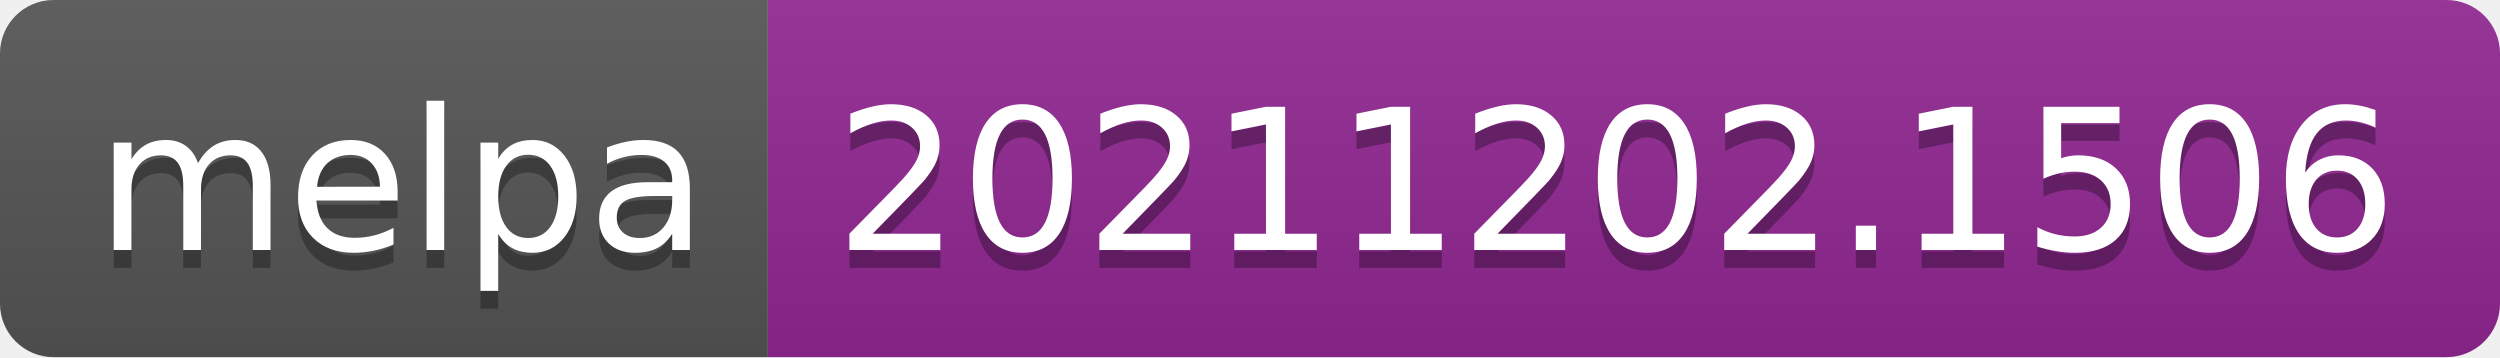
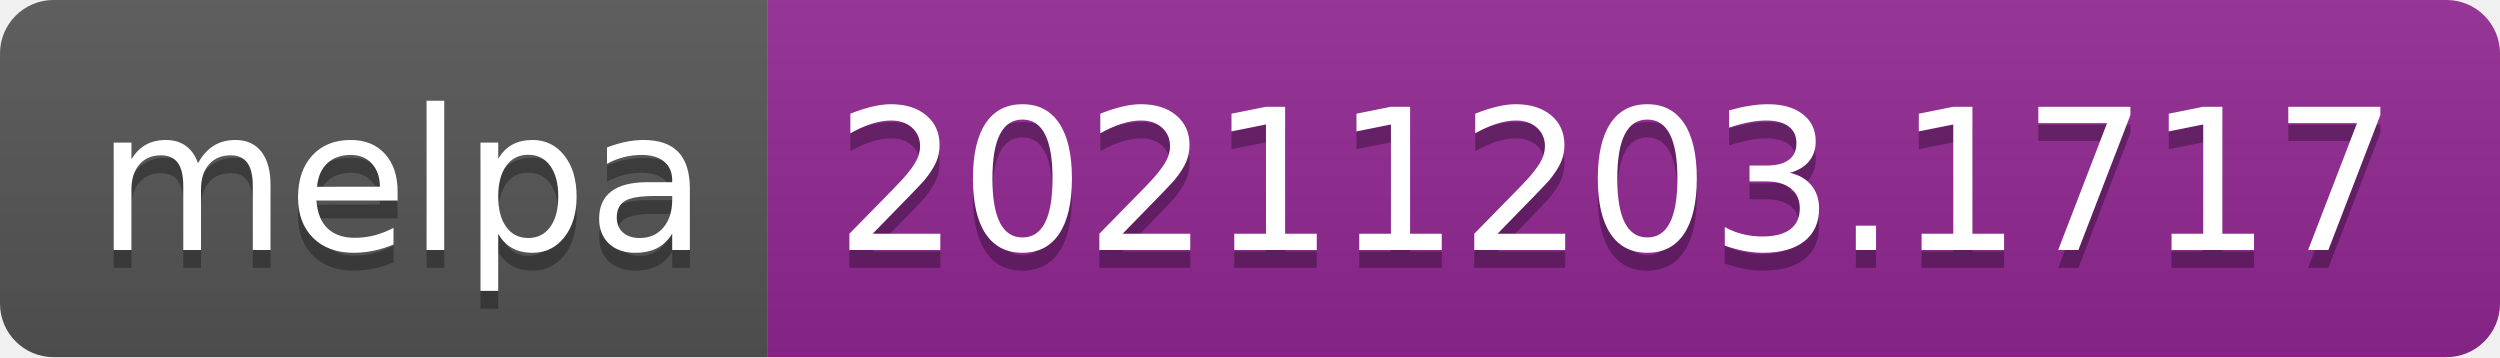
- <svg xmlns="http://www.w3.org/2000/svg" width="140" height="20" role="img" aria-label="melpa: 20211202.1506">
+ <svg xmlns="http://www.w3.org/2000/svg" width="140" height="20" role="img" aria-label="melpa: 20211203.1717">
  <linearGradient id="s" x2="0" y2="100%">
    <stop offset="0" stop-color="#bbb" stop-opacity=".1" />
    <stop offset="1" stop-opacity=".1" />
  </linearGradient>
  <clipPath id="r">
    <rect width="140" height="20" rx="3" fill="#fff" />
  </clipPath>
  <g clip-path="url(#r)">
    <rect width="43" height="20" fill="#555" />
    <rect x="43" width="97" height="20" fill="#922793" />
    <rect width="140" height="20" fill="url(#s)" />
  </g>
  <g fill="#fff" text-anchor="middle" font-family="Verdana,Geneva,DejaVu Sans,sans-serif" text-rendering="geometricPrecision" font-size="110">
    <text aria-hidden="true" x="225" y="150" fill="#010101" fill-opacity=".3" transform="scale(.1)" textLength="330">melpa</text>
    <text x="225" y="140" transform="scale(.1)" fill="#fff" textLength="330">melpa</text>
-     <text aria-hidden="true" x="905" y="150" fill="#010101" fill-opacity=".3" transform="scale(.1)" textLength="870">20211202.1506</text>
-     <text x="905" y="140" transform="scale(.1)" fill="#fff" textLength="870">20211202.1506</text>
+     <text aria-hidden="true" x="905" y="150" fill="#010101" fill-opacity=".3" transform="scale(.1)" textLength="870">20211203.1717</text>
+     <text x="905" y="140" transform="scale(.1)" fill="#fff" textLength="870">20211203.1717</text>
  </g>
</svg>
